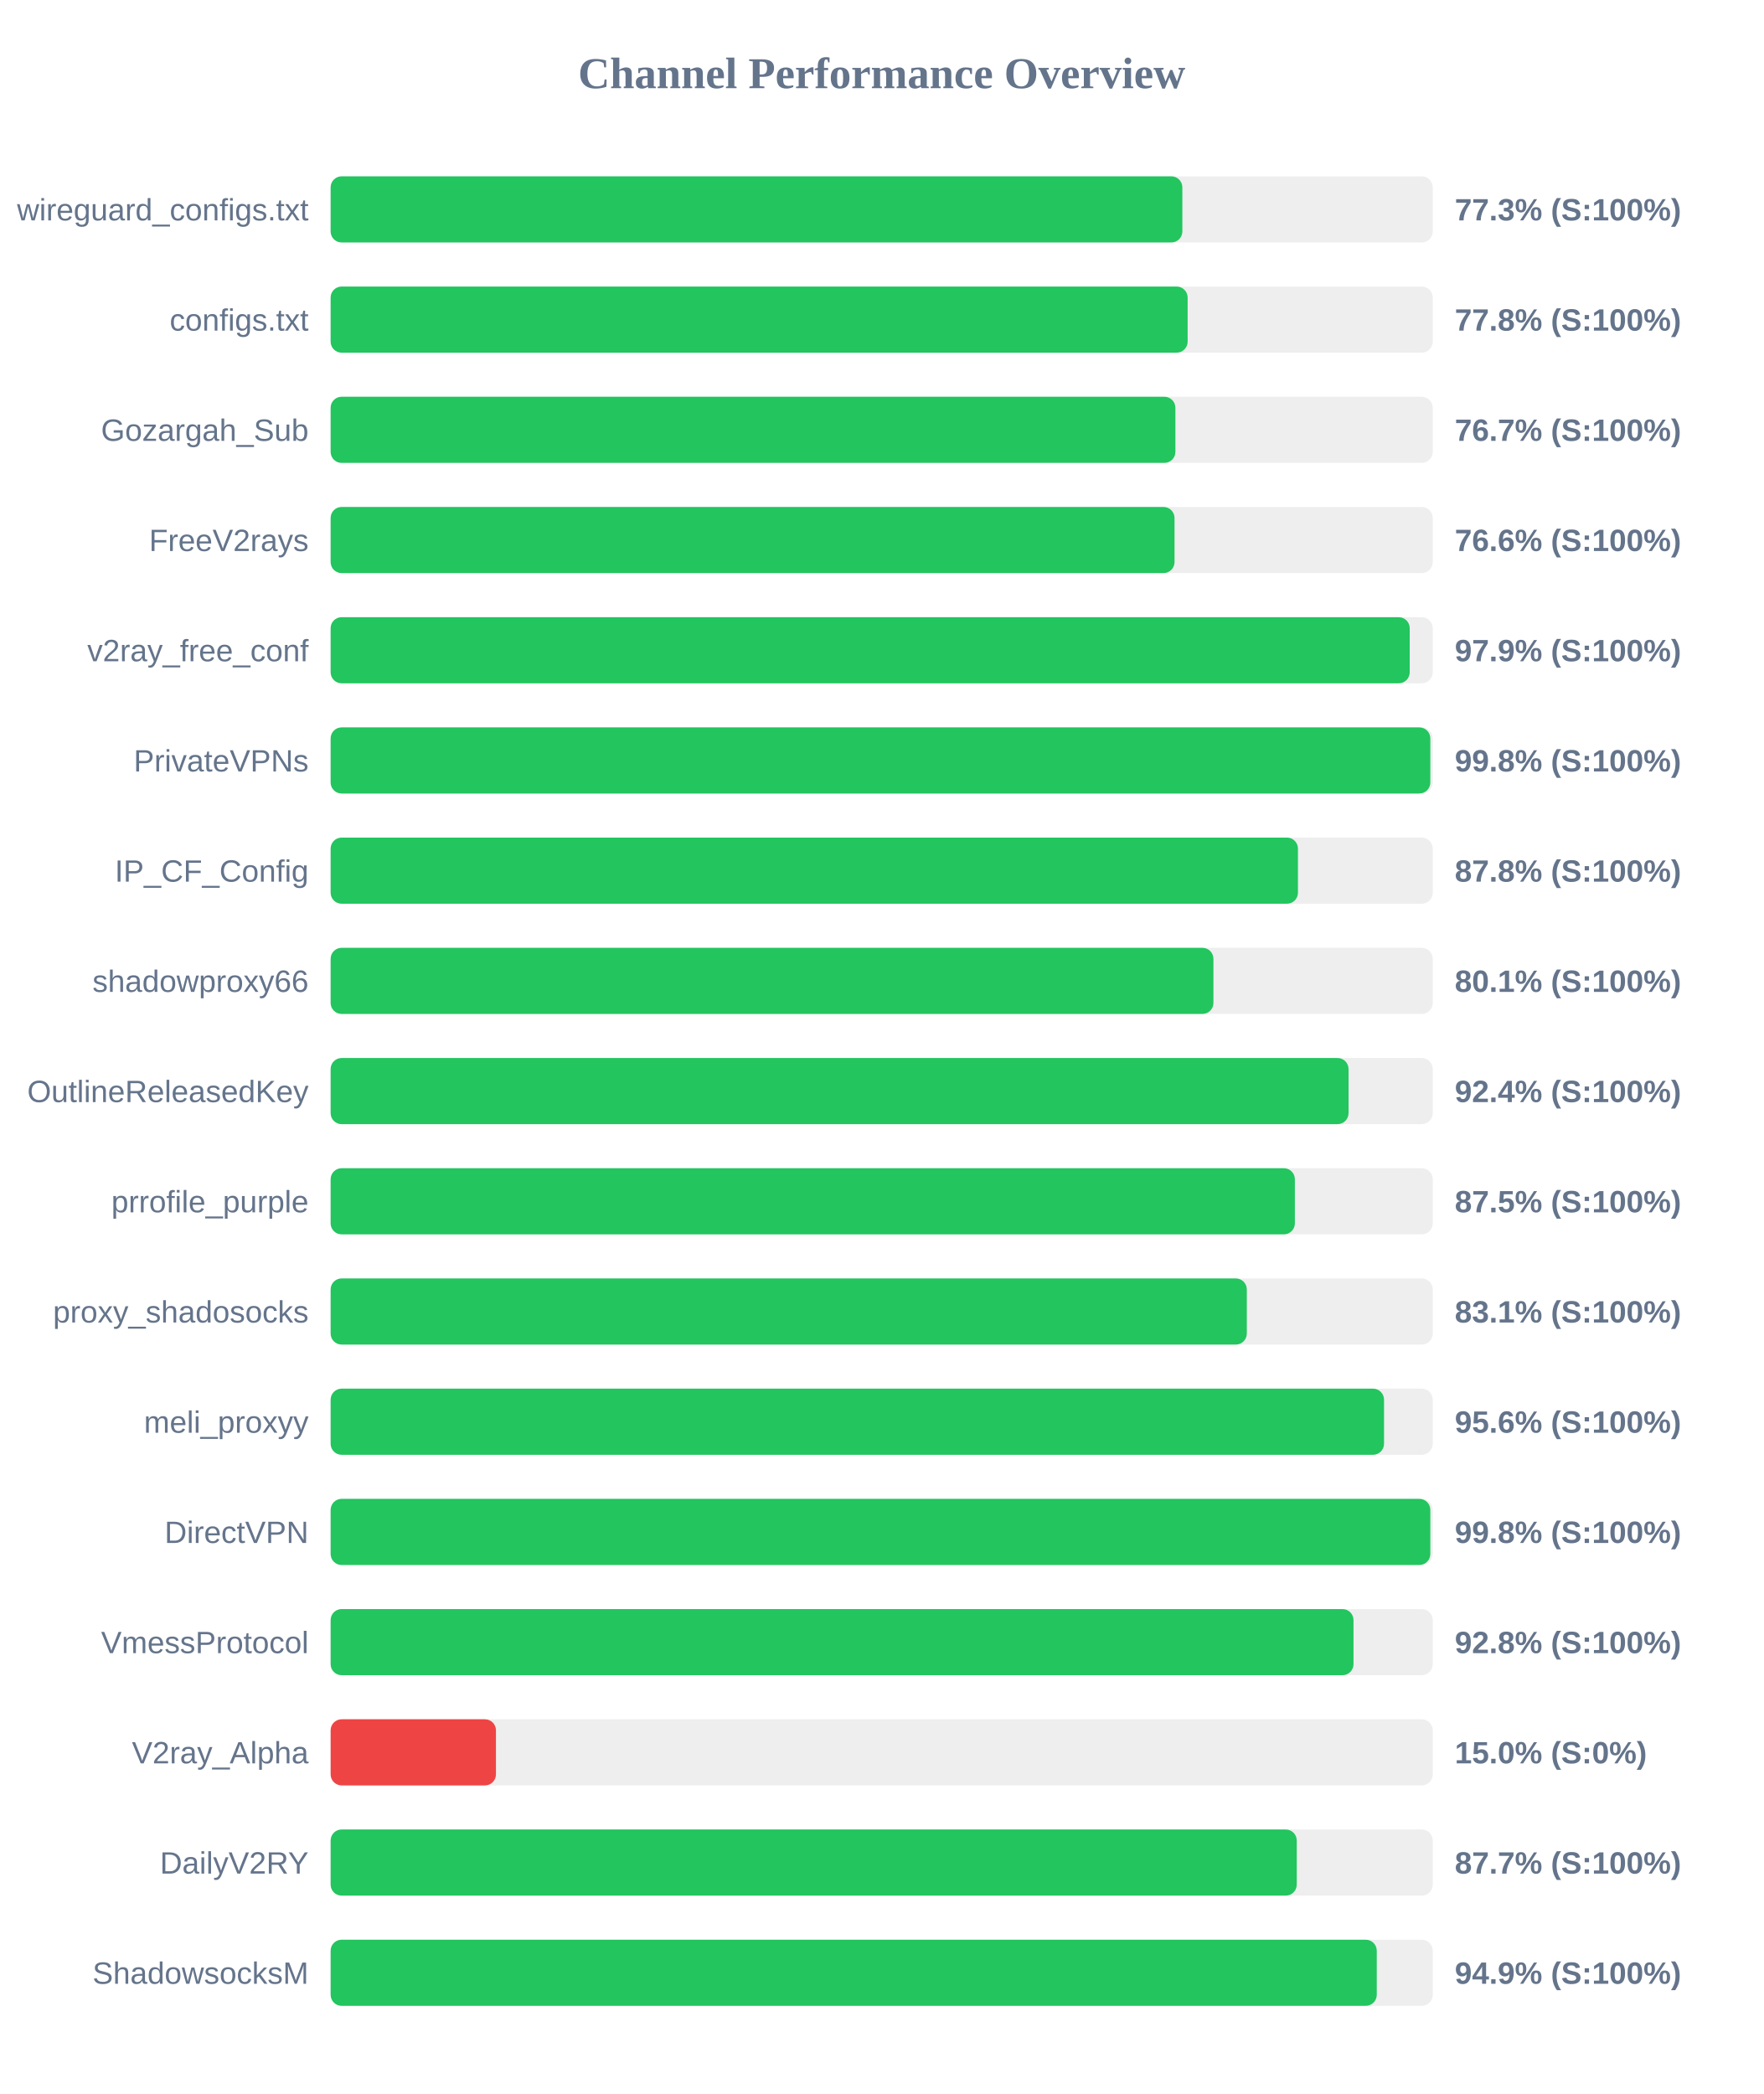
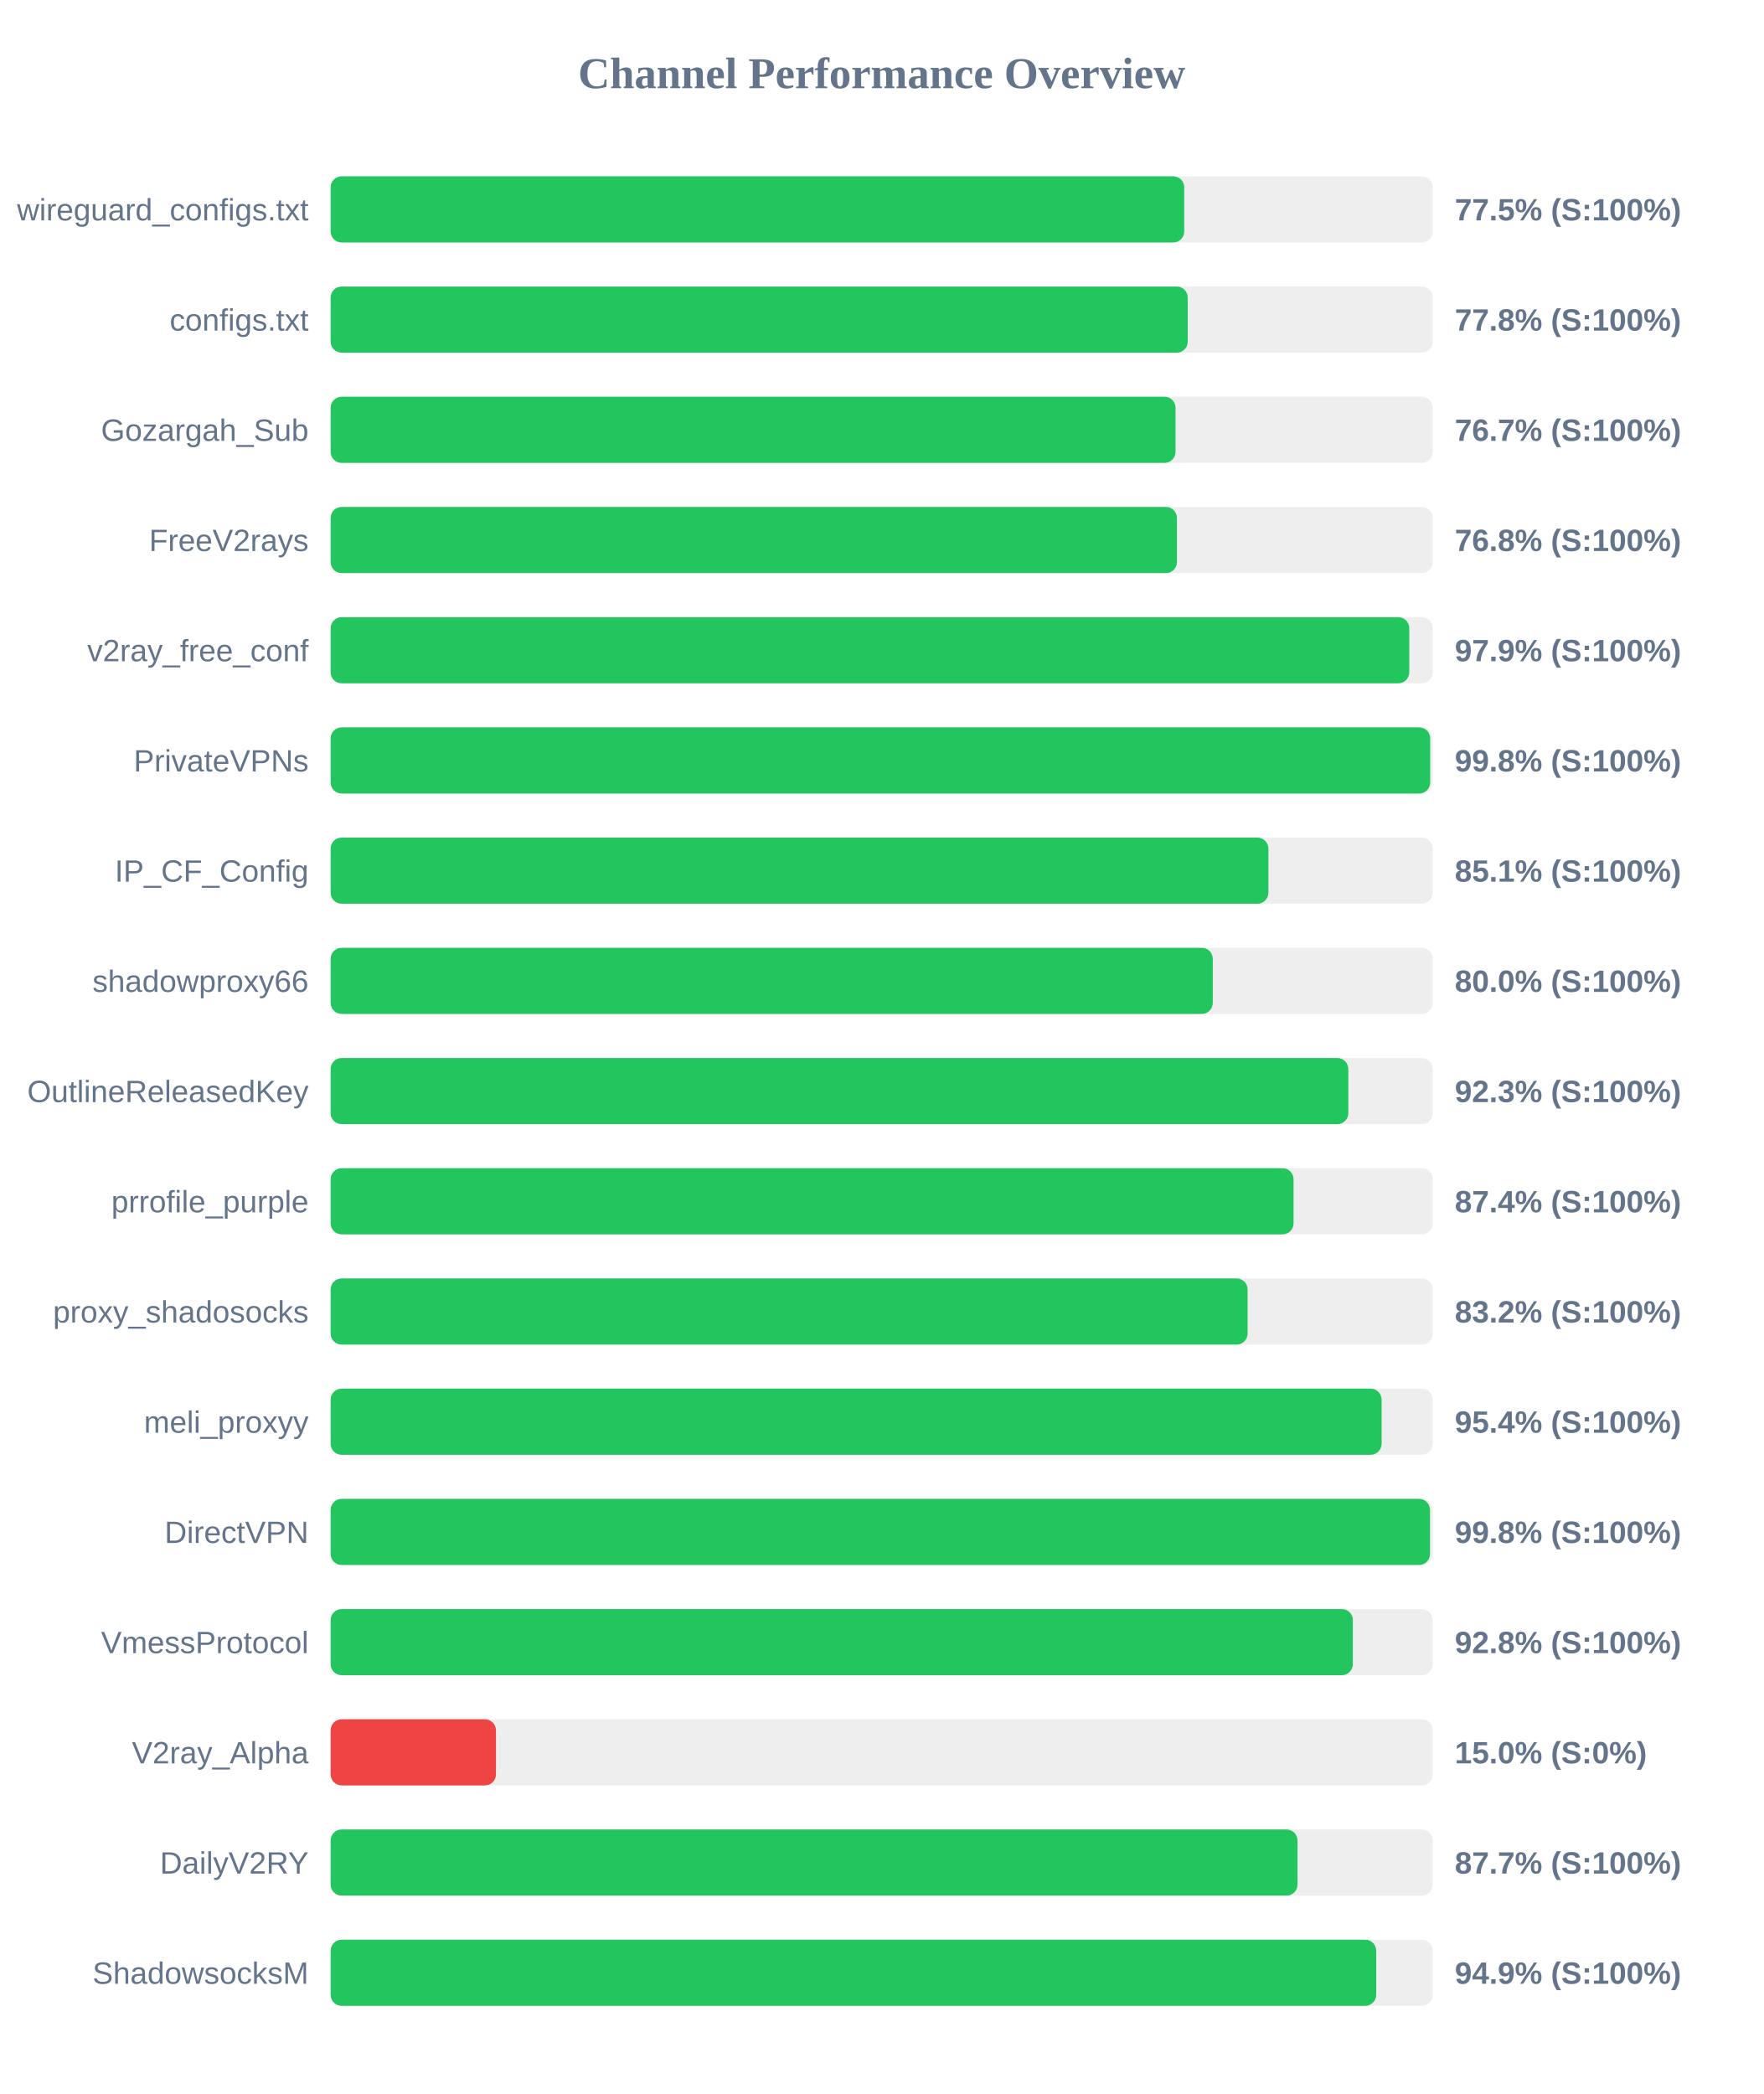
<svg xmlns="http://www.w3.org/2000/svg" width="800" height="950" version="1.1">
  <style>
        .row { font: 14px Arial; fill: #64748b; }
        .score { font: bold 14px Arial; fill: #64748b; }
    </style>
  <text x="400" y="40" text-anchor="middle" font-size="20px" font-weight="bold" fill="#64748b">Channel Performance Overview</text>
  <rect x="150" y="80" width="500" height="30" fill="#eee" rx="5" />
-   <rect x="150" y="80" width="386.4" height="30" fill="#22c55e" rx="5" />
+   <rect x="150" y="80" width="387.25" height="30" fill="#22c55e" rx="5" />
  <text x="140" y="100" text-anchor="end" class="row">wireguard_configs.txt</text>
-   <text x="660" y="100" text-anchor="start" class="score">77.3% (S:100%)</text>
+   <text x="660" y="100" text-anchor="start" class="score">77.5% (S:100%)</text>
  <rect x="150" y="130" width="500" height="30" fill="#eee" rx="5" />
-   <rect x="150" y="130" width="388.8" height="30" fill="#22c55e" rx="5" />
+   <rect x="150" y="130" width="388.85" height="30" fill="#22c55e" rx="5" />
  <text x="140" y="150" text-anchor="end" class="row">configs.txt</text>
  <text x="660" y="150" text-anchor="start" class="score">77.8% (S:100%)</text>
  <rect x="150" y="180" width="500" height="30" fill="#eee" rx="5" />
-   <rect x="150" y="180" width="383.25" height="30" fill="#22c55e" rx="5" />
+   <rect x="150" y="180" width="383.3" height="30" fill="#22c55e" rx="5" />
  <text x="140" y="200" text-anchor="end" class="row">Gozargah_Sub</text>
  <text x="660" y="200" text-anchor="start" class="score">76.7% (S:100%)</text>
  <rect x="150" y="230" width="500" height="30" fill="#eee" rx="5" />
-   <rect x="150" y="230" width="382.85" height="30" fill="#22c55e" rx="5" />
+   <rect x="150" y="230" width="383.95" height="30" fill="#22c55e" rx="5" />
  <text x="140" y="250" text-anchor="end" class="row">FreeV2rays</text>
-   <text x="660" y="250" text-anchor="start" class="score">76.6% (S:100%)</text>
+   <text x="660" y="250" text-anchor="start" class="score">76.8% (S:100%)</text>
  <rect x="150" y="280" width="500" height="30" fill="#eee" rx="5" />
-   <rect x="150" y="280" width="489.55" height="30" fill="#22c55e" rx="5" />
+   <rect x="150" y="280" width="489.35" height="30" fill="#22c55e" rx="5" />
  <text x="140" y="300" text-anchor="end" class="row">v2ray_free_conf</text>
  <text x="660" y="300" text-anchor="start" class="score">97.9% (S:100%)</text>
  <rect x="150" y="330" width="500" height="30" fill="#eee" rx="5" />
-   <rect x="150" y="330" width="498.9" height="30" fill="#22c55e" rx="5" />
+   <rect x="150" y="330" width="498.85" height="30" fill="#22c55e" rx="5" />
  <text x="140" y="350" text-anchor="end" class="row">PrivateVPNs</text>
  <text x="660" y="350" text-anchor="start" class="score">99.8% (S:100%)</text>
  <rect x="150" y="380" width="500" height="30" fill="#eee" rx="5" />
-   <rect x="150" y="380" width="438.85" height="30" fill="#22c55e" rx="5" />
+   <rect x="150" y="380" width="425.45" height="30" fill="#22c55e" rx="5" />
  <text x="140" y="400" text-anchor="end" class="row">IP_CF_Config</text>
-   <text x="660" y="400" text-anchor="start" class="score">87.8% (S:100%)</text>
+   <text x="660" y="400" text-anchor="start" class="score">85.1% (S:100%)</text>
  <rect x="150" y="430" width="500" height="30" fill="#eee" rx="5" />
-   <rect x="150" y="430" width="400.5" height="30" fill="#22c55e" rx="5" />
+   <rect x="150" y="430" width="400.2" height="30" fill="#22c55e" rx="5" />
  <text x="140" y="450" text-anchor="end" class="row">shadowproxy66</text>
-   <text x="660" y="450" text-anchor="start" class="score">80.1% (S:100%)</text>
+   <text x="660" y="450" text-anchor="start" class="score">80.0% (S:100%)</text>
  <rect x="150" y="480" width="500" height="30" fill="#eee" rx="5" />
-   <rect x="150" y="480" width="461.8" height="30" fill="#22c55e" rx="5" />
+   <rect x="150" y="480" width="461.7" height="30" fill="#22c55e" rx="5" />
  <text x="140" y="500" text-anchor="end" class="row">OutlineReleasedKey</text>
-   <text x="660" y="500" text-anchor="start" class="score">92.4% (S:100%)</text>
+   <text x="660" y="500" text-anchor="start" class="score">92.3% (S:100%)</text>
  <rect x="150" y="530" width="500" height="30" fill="#eee" rx="5" />
-   <rect x="150" y="530" width="437.45" height="30" fill="#22c55e" rx="5" />
+   <rect x="150" y="530" width="436.85" height="30" fill="#22c55e" rx="5" />
  <text x="140" y="550" text-anchor="end" class="row">prrofile_purple</text>
-   <text x="660" y="550" text-anchor="start" class="score">87.5% (S:100%)</text>
+   <text x="660" y="550" text-anchor="start" class="score">87.4% (S:100%)</text>
  <rect x="150" y="580" width="500" height="30" fill="#eee" rx="5" />
-   <rect x="150" y="580" width="415.65" height="30" fill="#22c55e" rx="5" />
+   <rect x="150" y="580" width="416.0" height="30" fill="#22c55e" rx="5" />
  <text x="140" y="600" text-anchor="end" class="row">proxy_shadosocks</text>
-   <text x="660" y="600" text-anchor="start" class="score">83.1% (S:100%)</text>
+   <text x="660" y="600" text-anchor="start" class="score">83.2% (S:100%)</text>
  <rect x="150" y="630" width="500" height="30" fill="#eee" rx="5" />
-   <rect x="150" y="630" width="477.9" height="30" fill="#22c55e" rx="5" />
+   <rect x="150" y="630" width="476.8" height="30" fill="#22c55e" rx="5" />
  <text x="140" y="650" text-anchor="end" class="row">meli_proxyy</text>
-   <text x="660" y="650" text-anchor="start" class="score">95.6% (S:100%)</text>
+   <text x="660" y="650" text-anchor="start" class="score">95.4% (S:100%)</text>
  <rect x="150" y="680" width="500" height="30" fill="#eee" rx="5" />
-   <rect x="150" y="680" width="498.9" height="30" fill="#22c55e" rx="5" />
+   <rect x="150" y="680" width="498.75" height="30" fill="#22c55e" rx="5" />
  <text x="140" y="700" text-anchor="end" class="row">DirectVPN</text>
  <text x="660" y="700" text-anchor="start" class="score">99.8% (S:100%)</text>
  <rect x="150" y="730" width="500" height="30" fill="#eee" rx="5" />
-   <rect x="150" y="730" width="464.05" height="30" fill="#22c55e" rx="5" />
+   <rect x="150" y="730" width="463.75" height="30" fill="#22c55e" rx="5" />
  <text x="140" y="750" text-anchor="end" class="row">VmessProtocol</text>
  <text x="660" y="750" text-anchor="start" class="score">92.8% (S:100%)</text>
  <rect x="150" y="780" width="500" height="30" fill="#eee" rx="5" />
  <rect x="150" y="780" width="75.0" height="30" fill="#ef4444" rx="5" />
  <text x="140" y="800" text-anchor="end" class="row">V2ray_Alpha</text>
  <text x="660" y="800" text-anchor="start" class="score">15.0% (S:0%)</text>
  <rect x="150" y="830" width="500" height="30" fill="#eee" rx="5" />
-   <rect x="150" y="830" width="438.3" height="30" fill="#22c55e" rx="5" />
+   <rect x="150" y="830" width="438.65" height="30" fill="#22c55e" rx="5" />
  <text x="140" y="850" text-anchor="end" class="row">DailyV2RY</text>
  <text x="660" y="850" text-anchor="start" class="score">87.7% (S:100%)</text>
  <rect x="150" y="880" width="500" height="30" fill="#eee" rx="5" />
-   <rect x="150" y="880" width="474.6" height="30" fill="#22c55e" rx="5" />
+   <rect x="150" y="880" width="474.35" height="30" fill="#22c55e" rx="5" />
  <text x="140" y="900" text-anchor="end" class="row">ShadowsocksM</text>
  <text x="660" y="900" text-anchor="start" class="score">94.9% (S:100%)</text>
</svg>
